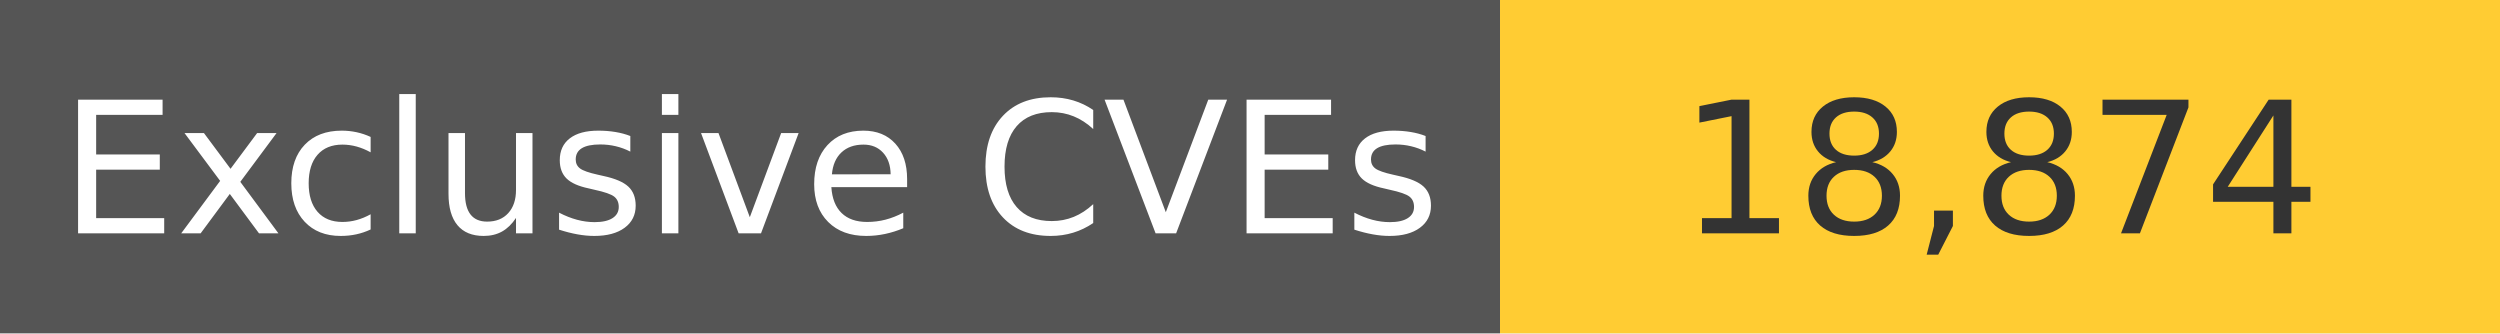
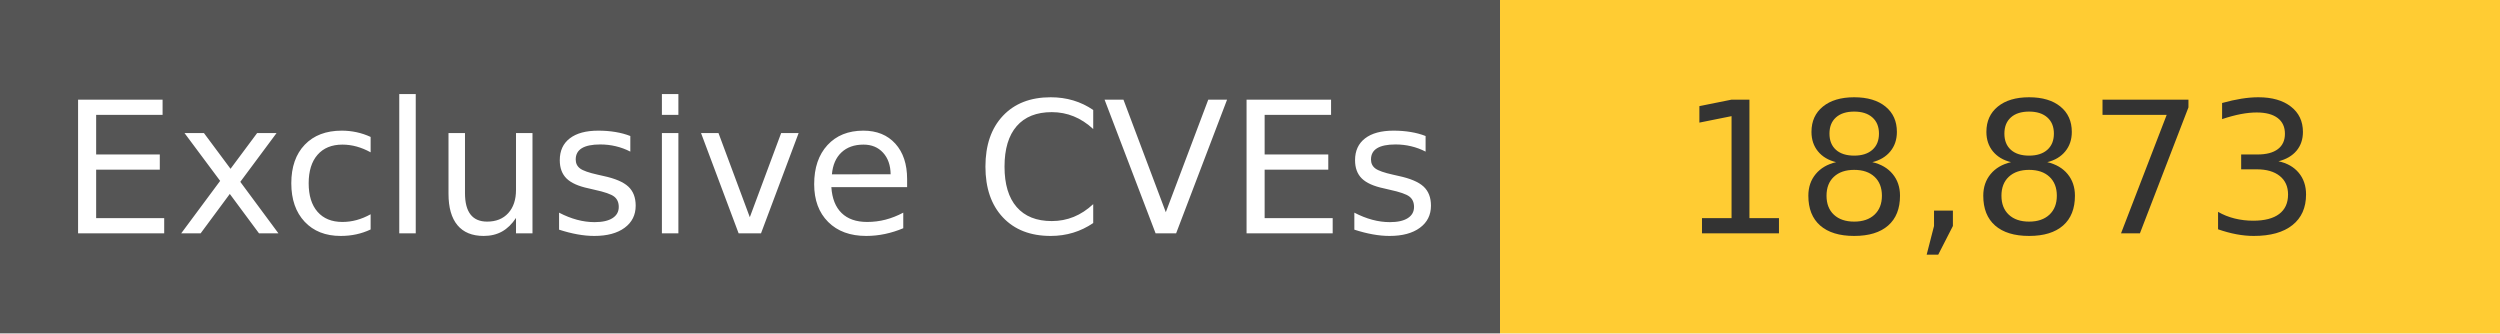
<svg xmlns="http://www.w3.org/2000/svg" width="150" height="20" role="img">
  <linearGradient id="s" x2="0" y2="100%">
    <stop offset="0" stop-color="#bbb" stop-opacity=".1" />
    <stop offset="1" stop-opacity=".1" />
  </linearGradient>
  <g>
    <rect width="90" height="20" fill="#555" />
    <rect x="90" width="267" height="20" fill="#ffcc33" />
  </g>
  <g fill="#fff" text-anchor="middle" font-family="Verdana,Geneva,DejaVu Sans,sans-serif" text-rendering="geometricPrecision" font-size="110">
    <text x="450" y="140" transform="scale(.1)" fill="#fff">
            Exclusive CVEs
        </text>
    <text x="1200" y="140" transform="scale(.1)" fill="#333">
-             18,874
+             18,873
        </text>
  </g>
</svg>
